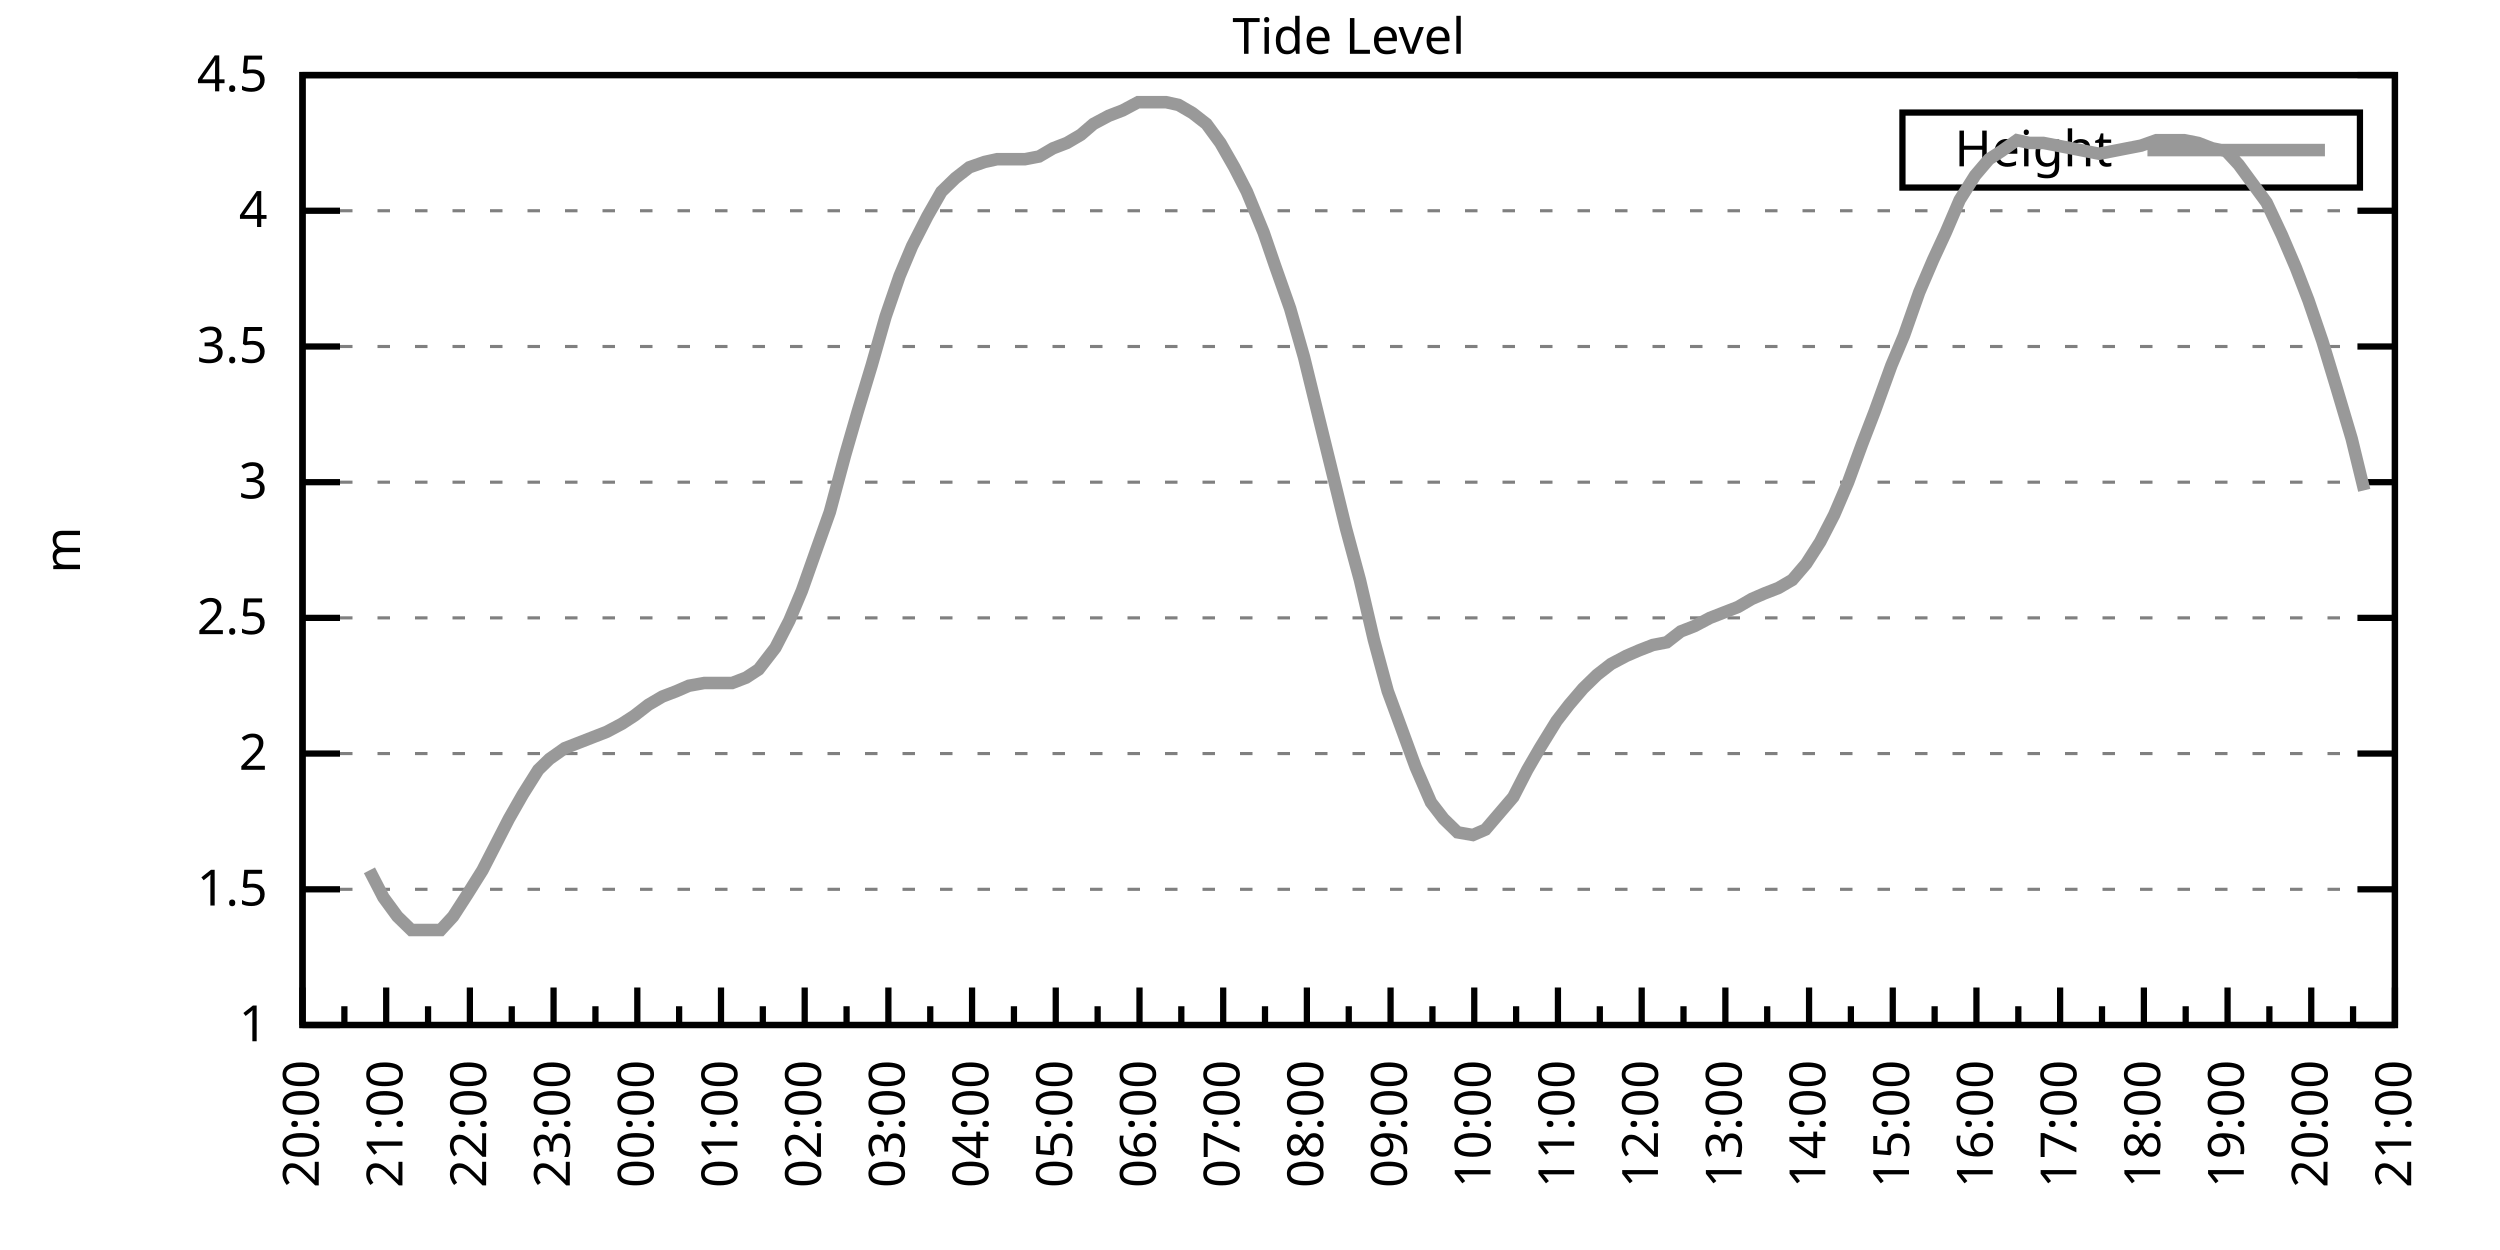
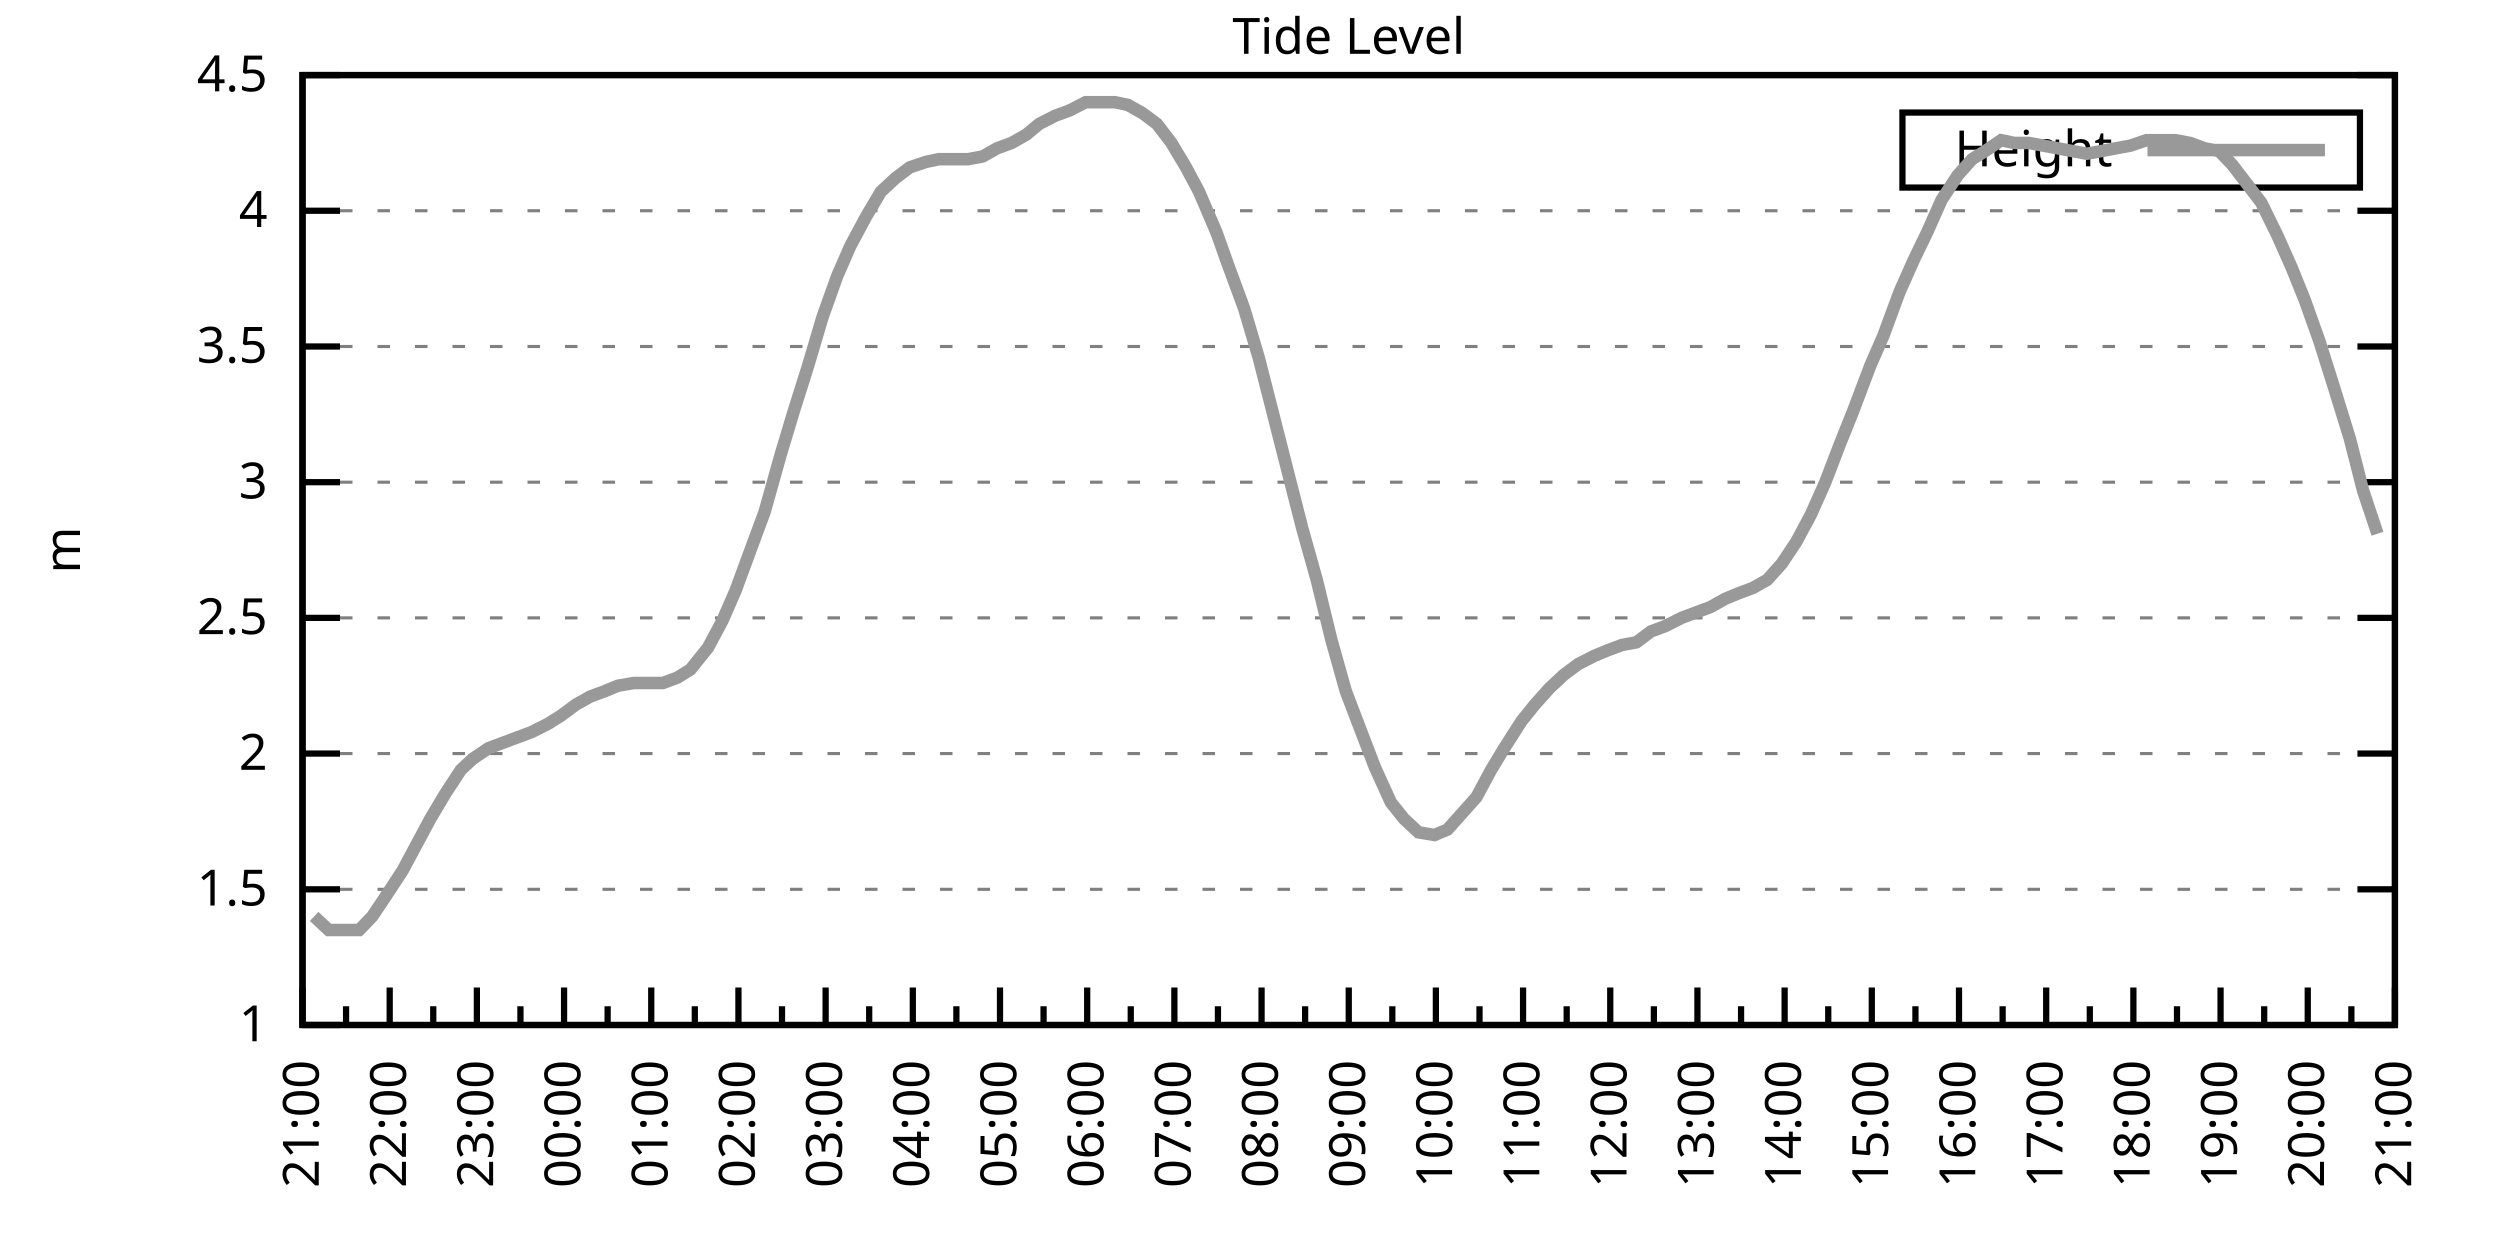
<svg xmlns="http://www.w3.org/2000/svg" xmlns:xlink="http://www.w3.org/1999/xlink" width="400" height="200" viewBox="0 0 400 200">
  <g id="gnuplot_canvas">
    <rect x="0" y="0" width="400" height="200" fill="none" />
    <defs>
      <circle id="gpDot" r="0.5" stroke-width="0.5" stroke="currentColor" />
      <path id="gpPt0" stroke-width="0.333" stroke="currentColor" d="M-1,0 h2 M0,-1 v2" />
      <path id="gpPt1" stroke-width="0.333" stroke="currentColor" d="M-1,-1 L1,1 M1,-1 L-1,1" />
      <path id="gpPt2" stroke-width="0.333" stroke="currentColor" d="M-1,0 L1,0 M0,-1 L0,1 M-1,-1 L1,1 M-1,1 L1,-1" />
      <rect id="gpPt3" stroke-width="0.333" stroke="currentColor" x="-1" y="-1" width="2" height="2" />
      <rect id="gpPt4" stroke-width="0.333" stroke="currentColor" fill="currentColor" x="-1" y="-1" width="2" height="2" />
      <circle id="gpPt5" stroke-width="0.333" stroke="currentColor" cx="0" cy="0" r="1" />
      <use xlink:href="#gpPt5" id="gpPt6" fill="currentColor" stroke="none" />
      <path id="gpPt7" stroke-width="0.333" stroke="currentColor" d="M0,-1.33 L-1.33,0.67 L1.33,0.67 z" />
      <use xlink:href="#gpPt7" id="gpPt8" fill="currentColor" stroke="none" />
      <use xlink:href="#gpPt7" id="gpPt9" stroke="currentColor" transform="rotate(180)" />
      <use xlink:href="#gpPt9" id="gpPt10" fill="currentColor" stroke="none" />
      <use xlink:href="#gpPt3" id="gpPt11" stroke="currentColor" transform="rotate(45)" />
      <use xlink:href="#gpPt11" id="gpPt12" fill="currentColor" stroke="none" />
      <path id="gpPt13" stroke-width="0.333" stroke="currentColor" d="M0,1.330 L1.265,0.411 L0.782,-1.067 L-0.782,-1.076 L-1.265,0.411 z" />
      <use xlink:href="#gpPt13" id="gpPt14" fill="currentColor" stroke="none" />
      <filter id="textbox" filterUnits="objectBoundingBox" x="0" y="0" height="1" width="1">
        <feFlood flood-color="white" flood-opacity="1" result="bgnd" />
        <feComposite in="SourceGraphic" in2="bgnd" operator="atop" />
      </filter>
      <filter id="greybox" filterUnits="objectBoundingBox" x="0" y="0" height="1" width="1">
        <feFlood flood-color="lightgrey" flood-opacity="1" result="grey" />
        <feComposite in="SourceGraphic" in2="grey" operator="atop" />
      </filter>
    </defs>
    <g fill="none" color="white" stroke="currentColor" stroke-width="1.00" stroke-linecap="butt" stroke-linejoin="miter">
</g>
    <g fill="none" color="black" stroke="currentColor" stroke-width="1.00" stroke-linecap="butt" stroke-linejoin="miter">
      <g stroke="none" shape-rendering="crispEdges">
        <polygon fill="rgb(255, 255, 255)" points="48.40,164.00 383.18,164.00 383.18,12.02 48.40,12.02 " />
      </g>
    </g>
    <g fill="none" color="black" stroke="currentColor" stroke-width="1.00" stroke-linecap="butt" stroke-linejoin="miter">
</g>
    <g fill="none" color="black" stroke="black" stroke-width="0.50" stroke-linecap="butt" stroke-linejoin="miter">
</g>
    <g fill="none" color="gray" stroke="currentColor" stroke-width="0.50" stroke-linecap="butt" stroke-linejoin="miter">
      <path stroke="gray" stroke-dasharray="2,4" class="gridline" d="M48.40,164.00 L383.19,164.00  " />
    </g>
    <g fill="none" color="gray" stroke="gray" stroke-width="1.00" stroke-linecap="butt" stroke-linejoin="miter">
</g>
    <g fill="none" color="black" stroke="currentColor" stroke-width="1.00" stroke-linecap="butt" stroke-linejoin="miter">
      <path stroke="black" d="M48.40,164.00 L54.40,164.00 M383.19,164.00 L377.19,164.00  " />
      <g transform="translate(42.80,166.60)" stroke="none" fill="black" font-family="Sans" font-size="8.00" text-anchor="end">
        <text>
          <tspan font-family="Sans"> 1</tspan>
        </text>
      </g>
    </g>
    <g fill="none" color="black" stroke="currentColor" stroke-width="1.00" stroke-linecap="butt" stroke-linejoin="miter">
</g>
    <g fill="none" color="black" stroke="black" stroke-width="0.50" stroke-linecap="butt" stroke-linejoin="miter">
</g>
    <g fill="none" color="gray" stroke="currentColor" stroke-width="0.50" stroke-linecap="butt" stroke-linejoin="miter">
      <path stroke="gray" stroke-dasharray="2,4" class="gridline" d="M48.40,142.29 L383.19,142.29  " />
    </g>
    <g fill="none" color="gray" stroke="gray" stroke-width="1.00" stroke-linecap="butt" stroke-linejoin="miter">
</g>
    <g fill="none" color="black" stroke="currentColor" stroke-width="1.00" stroke-linecap="butt" stroke-linejoin="miter">
      <path stroke="black" d="M48.40,142.29 L54.40,142.29 M383.19,142.29 L377.19,142.29  " />
      <g transform="translate(42.80,144.89)" stroke="none" fill="black" font-family="Sans" font-size="8.00" text-anchor="end">
        <text>
          <tspan font-family="Sans"> 1.5</tspan>
        </text>
      </g>
    </g>
    <g fill="none" color="black" stroke="currentColor" stroke-width="1.00" stroke-linecap="butt" stroke-linejoin="miter">
</g>
    <g fill="none" color="black" stroke="black" stroke-width="0.50" stroke-linecap="butt" stroke-linejoin="miter">
</g>
    <g fill="none" color="gray" stroke="currentColor" stroke-width="0.50" stroke-linecap="butt" stroke-linejoin="miter">
      <path stroke="gray" stroke-dasharray="2,4" class="gridline" d="M48.40,120.57 L383.19,120.57  " />
    </g>
    <g fill="none" color="gray" stroke="gray" stroke-width="1.00" stroke-linecap="butt" stroke-linejoin="miter">
</g>
    <g fill="none" color="black" stroke="currentColor" stroke-width="1.00" stroke-linecap="butt" stroke-linejoin="miter">
      <path stroke="black" d="M48.40,120.57 L54.40,120.57 M383.19,120.57 L377.19,120.57  " />
      <g transform="translate(42.80,123.17)" stroke="none" fill="black" font-family="Sans" font-size="8.00" text-anchor="end">
        <text>
          <tspan font-family="Sans"> 2</tspan>
        </text>
      </g>
    </g>
    <g fill="none" color="black" stroke="currentColor" stroke-width="1.00" stroke-linecap="butt" stroke-linejoin="miter">
</g>
    <g fill="none" color="black" stroke="black" stroke-width="0.50" stroke-linecap="butt" stroke-linejoin="miter">
</g>
    <g fill="none" color="gray" stroke="currentColor" stroke-width="0.50" stroke-linecap="butt" stroke-linejoin="miter">
      <path stroke="gray" stroke-dasharray="2,4" class="gridline" d="M48.40,98.86 L383.19,98.86  " />
    </g>
    <g fill="none" color="gray" stroke="gray" stroke-width="1.00" stroke-linecap="butt" stroke-linejoin="miter">
</g>
    <g fill="none" color="black" stroke="currentColor" stroke-width="1.00" stroke-linecap="butt" stroke-linejoin="miter">
      <path stroke="black" d="M48.40,98.86 L54.40,98.86 M383.19,98.86 L377.19,98.86  " />
      <g transform="translate(42.80,101.46)" stroke="none" fill="black" font-family="Sans" font-size="8.00" text-anchor="end">
        <text>
          <tspan font-family="Sans"> 2.5</tspan>
        </text>
      </g>
    </g>
    <g fill="none" color="black" stroke="currentColor" stroke-width="1.00" stroke-linecap="butt" stroke-linejoin="miter">
</g>
    <g fill="none" color="black" stroke="black" stroke-width="0.50" stroke-linecap="butt" stroke-linejoin="miter">
</g>
    <g fill="none" color="gray" stroke="currentColor" stroke-width="0.50" stroke-linecap="butt" stroke-linejoin="miter">
      <path stroke="gray" stroke-dasharray="2,4" class="gridline" d="M48.40,77.15 L383.19,77.15  " />
    </g>
    <g fill="none" color="gray" stroke="gray" stroke-width="1.00" stroke-linecap="butt" stroke-linejoin="miter">
</g>
    <g fill="none" color="black" stroke="currentColor" stroke-width="1.00" stroke-linecap="butt" stroke-linejoin="miter">
      <path stroke="black" d="M48.40,77.15 L54.40,77.15 M383.19,77.15 L377.19,77.15  " />
      <g transform="translate(42.80,79.75)" stroke="none" fill="black" font-family="Sans" font-size="8.00" text-anchor="end">
        <text>
          <tspan font-family="Sans"> 3</tspan>
        </text>
      </g>
    </g>
    <g fill="none" color="black" stroke="currentColor" stroke-width="1.00" stroke-linecap="butt" stroke-linejoin="miter">
</g>
    <g fill="none" color="black" stroke="black" stroke-width="0.50" stroke-linecap="butt" stroke-linejoin="miter">
</g>
    <g fill="none" color="gray" stroke="currentColor" stroke-width="0.50" stroke-linecap="butt" stroke-linejoin="miter">
      <path stroke="gray" stroke-dasharray="2,4" class="gridline" d="M48.40,55.44 L383.19,55.44  " />
    </g>
    <g fill="none" color="gray" stroke="gray" stroke-width="1.00" stroke-linecap="butt" stroke-linejoin="miter">
</g>
    <g fill="none" color="black" stroke="currentColor" stroke-width="1.00" stroke-linecap="butt" stroke-linejoin="miter">
      <path stroke="black" d="M48.40,55.44 L54.40,55.44 M383.19,55.44 L377.19,55.44  " />
      <g transform="translate(42.80,58.04)" stroke="none" fill="black" font-family="Sans" font-size="8.00" text-anchor="end">
        <text>
          <tspan font-family="Sans"> 3.5</tspan>
        </text>
      </g>
    </g>
    <g fill="none" color="black" stroke="currentColor" stroke-width="1.00" stroke-linecap="butt" stroke-linejoin="miter">
</g>
    <g fill="none" color="black" stroke="black" stroke-width="0.50" stroke-linecap="butt" stroke-linejoin="miter">
</g>
    <g fill="none" color="gray" stroke="currentColor" stroke-width="0.50" stroke-linecap="butt" stroke-linejoin="miter">
      <path stroke="gray" stroke-dasharray="2,4" class="gridline" d="M48.40,33.72 L383.19,33.72  " />
    </g>
    <g fill="none" color="gray" stroke="gray" stroke-width="1.00" stroke-linecap="butt" stroke-linejoin="miter">
</g>
    <g fill="none" color="black" stroke="currentColor" stroke-width="1.00" stroke-linecap="butt" stroke-linejoin="miter">
      <path stroke="black" d="M48.40,33.72 L54.40,33.72 M383.19,33.72 L377.19,33.72  " />
      <g transform="translate(42.80,36.32)" stroke="none" fill="black" font-family="Sans" font-size="8.00" text-anchor="end">
        <text>
          <tspan font-family="Sans"> 4</tspan>
        </text>
      </g>
    </g>
    <g fill="none" color="black" stroke="currentColor" stroke-width="1.00" stroke-linecap="butt" stroke-linejoin="miter">
</g>
    <g fill="none" color="black" stroke="black" stroke-width="0.50" stroke-linecap="butt" stroke-linejoin="miter">
</g>
    <g fill="none" color="gray" stroke="currentColor" stroke-width="0.50" stroke-linecap="butt" stroke-linejoin="miter">
      <path stroke="gray" stroke-dasharray="2,4" class="gridline" d="M48.40,12.01 L383.19,12.01  " />
    </g>
    <g fill="none" color="gray" stroke="gray" stroke-width="1.00" stroke-linecap="butt" stroke-linejoin="miter">
</g>
    <g fill="none" color="black" stroke="currentColor" stroke-width="1.00" stroke-linecap="butt" stroke-linejoin="miter">
      <path stroke="black" d="M48.40,12.01 L54.40,12.01 M383.19,12.01 L377.19,12.01  " />
      <g transform="translate(42.80,14.61)" stroke="none" fill="black" font-family="Sans" font-size="8.00" text-anchor="end">
        <text>
          <tspan font-family="Sans"> 4.5</tspan>
        </text>
      </g>
    </g>
    <g fill="none" color="black" stroke="currentColor" stroke-width="1.00" stroke-linecap="butt" stroke-linejoin="miter">
      <path stroke="black" d="M48.40,164.00 L48.40,158.00  " />
      <g transform="translate(51.00,169.60) rotate(270)" stroke="none" fill="black" font-family="Sans" font-size="8.00" text-anchor="end">
        <text>
+           <tspan font-family="Sans">21:00</tspan>
+         </text>
+       </g>
+     </g>
+     <g fill="none" color="black" stroke="currentColor" stroke-width="1.00" stroke-linecap="butt" stroke-linejoin="miter">
+       <path stroke="black" d="M55.37,164.00 L55.37,161.00 M62.35,164.00 L62.35,158.00  " />
+       <g transform="translate(64.95,169.60) rotate(270)" stroke="none" fill="black" font-family="Sans" font-size="8.00" text-anchor="end">
+         <text>
+           <tspan font-family="Sans">22:00</tspan>
+         </text>
+       </g>
+     </g>
+     <g fill="none" color="black" stroke="currentColor" stroke-width="1.00" stroke-linecap="butt" stroke-linejoin="miter">
+       <path stroke="black" d="M69.32,164.00 L69.32,161.00 M76.30,164.00 L76.30,158.00  " />
+       <g transform="translate(78.90,169.60) rotate(270)" stroke="none" fill="black" font-family="Sans" font-size="8.00" text-anchor="end">
+         <text>
+           <tspan font-family="Sans">23:00</tspan>
+         </text>
+       </g>
+     </g>
+     <g fill="none" color="black" stroke="currentColor" stroke-width="1.00" stroke-linecap="butt" stroke-linejoin="miter">
+       <path stroke="black" d="M83.27,164.00 L83.27,161.00 M90.25,164.00 L90.25,158.00  " />
+       <g transform="translate(92.85,169.60) rotate(270)" stroke="none" fill="black" font-family="Sans" font-size="8.00" text-anchor="end">
+         <text>
+           <tspan font-family="Sans">00:00</tspan>
+         </text>
+       </g>
+     </g>
+     <g fill="none" color="black" stroke="currentColor" stroke-width="1.00" stroke-linecap="butt" stroke-linejoin="miter">
+       <path stroke="black" d="M97.22,164.00 L97.22,161.00 M104.20,164.00 L104.20,158.00  " />
+       <g transform="translate(106.80,169.60) rotate(270)" stroke="none" fill="black" font-family="Sans" font-size="8.00" text-anchor="end">
+         <text>
+           <tspan font-family="Sans">01:00</tspan>
+         </text>
+       </g>
+     </g>
+     <g fill="none" color="black" stroke="currentColor" stroke-width="1.00" stroke-linecap="butt" stroke-linejoin="miter">
+       <path stroke="black" d="M111.17,164.00 L111.17,161.00 M118.15,164.00 L118.15,158.00  " />
+       <g transform="translate(120.75,169.60) rotate(270)" stroke="none" fill="black" font-family="Sans" font-size="8.00" text-anchor="end">
+         <text>
+           <tspan font-family="Sans">02:00</tspan>
+         </text>
+       </g>
+     </g>
+     <g fill="none" color="black" stroke="currentColor" stroke-width="1.00" stroke-linecap="butt" stroke-linejoin="miter">
+       <path stroke="black" d="M125.12,164.00 L125.12,161.00 M132.10,164.00 L132.10,158.00  " />
+       <g transform="translate(134.70,169.60) rotate(270)" stroke="none" fill="black" font-family="Sans" font-size="8.00" text-anchor="end">
+         <text>
+           <tspan font-family="Sans">03:00</tspan>
+         </text>
+       </g>
+     </g>
+     <g fill="none" color="black" stroke="currentColor" stroke-width="1.00" stroke-linecap="butt" stroke-linejoin="miter">
+       <path stroke="black" d="M139.07,164.00 L139.07,161.00 M146.05,164.00 L146.05,158.00  " />
+       <g transform="translate(148.65,169.60) rotate(270)" stroke="none" fill="black" font-family="Sans" font-size="8.00" text-anchor="end">
+         <text>
+           <tspan font-family="Sans">04:00</tspan>
+         </text>
+       </g>
+     </g>
+     <g fill="none" color="black" stroke="currentColor" stroke-width="1.00" stroke-linecap="butt" stroke-linejoin="miter">
+       <path stroke="black" d="M153.02,164.00 L153.02,161.00 M160.00,164.00 L160.00,158.00  " />
+       <g transform="translate(162.60,169.60) rotate(270)" stroke="none" fill="black" font-family="Sans" font-size="8.00" text-anchor="end">
+         <text>
+           <tspan font-family="Sans">05:00</tspan>
+         </text>
+       </g>
+     </g>
+     <g fill="none" color="black" stroke="currentColor" stroke-width="1.00" stroke-linecap="butt" stroke-linejoin="miter">
+       <path stroke="black" d="M166.97,164.00 L166.97,161.00 M173.95,164.00 L173.95,158.00  " />
+       <g transform="translate(176.55,169.60) rotate(270)" stroke="none" fill="black" font-family="Sans" font-size="8.00" text-anchor="end">
+         <text>
+           <tspan font-family="Sans">06:00</tspan>
+         </text>
+       </g>
+     </g>
+     <g fill="none" color="black" stroke="currentColor" stroke-width="1.00" stroke-linecap="butt" stroke-linejoin="miter">
+       <path stroke="black" d="M180.92,164.00 L180.92,161.00 M187.90,164.00 L187.90,158.00  " />
+       <g transform="translate(190.50,169.60) rotate(270)" stroke="none" fill="black" font-family="Sans" font-size="8.00" text-anchor="end">
+         <text>
+           <tspan font-family="Sans">07:00</tspan>
+         </text>
+       </g>
+     </g>
+     <g fill="none" color="black" stroke="currentColor" stroke-width="1.00" stroke-linecap="butt" stroke-linejoin="miter">
+       <path stroke="black" d="M194.87,164.00 L194.87,161.00 M201.85,164.00 L201.85,158.00  " />
+       <g transform="translate(204.45,169.60) rotate(270)" stroke="none" fill="black" font-family="Sans" font-size="8.00" text-anchor="end">
+         <text>
+           <tspan font-family="Sans">08:00</tspan>
+         </text>
+       </g>
+     </g>
+     <g fill="none" color="black" stroke="currentColor" stroke-width="1.00" stroke-linecap="butt" stroke-linejoin="miter">
+       <path stroke="black" d="M208.82,164.00 L208.82,161.00 M215.80,164.00 L215.80,158.00  " />
+       <g transform="translate(218.40,169.60) rotate(270)" stroke="none" fill="black" font-family="Sans" font-size="8.00" text-anchor="end">
+         <text>
+           <tspan font-family="Sans">09:00</tspan>
+         </text>
+       </g>
+     </g>
+     <g fill="none" color="black" stroke="currentColor" stroke-width="1.00" stroke-linecap="butt" stroke-linejoin="miter">
+       <path stroke="black" d="M222.77,164.00 L222.77,161.00 M229.74,164.00 L229.74,158.00  " />
+       <g transform="translate(232.34,169.60) rotate(270)" stroke="none" fill="black" font-family="Sans" font-size="8.00" text-anchor="end">
+         <text>
+           <tspan font-family="Sans">10:00</tspan>
+         </text>
+       </g>
+     </g>
+     <g fill="none" color="black" stroke="currentColor" stroke-width="1.00" stroke-linecap="butt" stroke-linejoin="miter">
+       <path stroke="black" d="M236.72,164.00 L236.72,161.00 M243.69,164.00 L243.69,158.00  " />
+       <g transform="translate(246.29,169.60) rotate(270)" stroke="none" fill="black" font-family="Sans" font-size="8.00" text-anchor="end">
+         <text>
+           <tspan font-family="Sans">11:00</tspan>
+         </text>
+       </g>
+     </g>
+     <g fill="none" color="black" stroke="currentColor" stroke-width="1.00" stroke-linecap="butt" stroke-linejoin="miter">
+       <path stroke="black" d="M250.67,164.00 L250.67,161.00 M257.64,164.00 L257.64,158.00  " />
+       <g transform="translate(260.24,169.60) rotate(270)" stroke="none" fill="black" font-family="Sans" font-size="8.00" text-anchor="end">
+         <text>
+           <tspan font-family="Sans">12:00</tspan>
+         </text>
+       </g>
+     </g>
+     <g fill="none" color="black" stroke="currentColor" stroke-width="1.00" stroke-linecap="butt" stroke-linejoin="miter">
+       <path stroke="black" d="M264.62,164.00 L264.62,161.00 M271.59,164.00 L271.59,158.00  " />
+       <g transform="translate(274.19,169.60) rotate(270)" stroke="none" fill="black" font-family="Sans" font-size="8.00" text-anchor="end">
+         <text>
+           <tspan font-family="Sans">13:00</tspan>
+         </text>
+       </g>
+     </g>
+     <g fill="none" color="black" stroke="currentColor" stroke-width="1.00" stroke-linecap="butt" stroke-linejoin="miter">
+       <path stroke="black" d="M278.57,164.00 L278.57,161.00 M285.54,164.00 L285.54,158.00  " />
+       <g transform="translate(288.14,169.60) rotate(270)" stroke="none" fill="black" font-family="Sans" font-size="8.00" text-anchor="end">
+         <text>
+           <tspan font-family="Sans">14:00</tspan>
+         </text>
+       </g>
+     </g>
+     <g fill="none" color="black" stroke="currentColor" stroke-width="1.00" stroke-linecap="butt" stroke-linejoin="miter">
+       <path stroke="black" d="M292.52,164.00 L292.52,161.00 M299.49,164.00 L299.49,158.00  " />
+       <g transform="translate(302.09,169.60) rotate(270)" stroke="none" fill="black" font-family="Sans" font-size="8.00" text-anchor="end">
+         <text>
+           <tspan font-family="Sans">15:00</tspan>
+         </text>
+       </g>
+     </g>
+     <g fill="none" color="black" stroke="currentColor" stroke-width="1.00" stroke-linecap="butt" stroke-linejoin="miter">
+       <path stroke="black" d="M306.47,164.00 L306.47,161.00 M313.44,164.00 L313.44,158.00  " />
+       <g transform="translate(316.04,169.60) rotate(270)" stroke="none" fill="black" font-family="Sans" font-size="8.00" text-anchor="end">
+         <text>
+           <tspan font-family="Sans">16:00</tspan>
+         </text>
+       </g>
+     </g>
+     <g fill="none" color="black" stroke="currentColor" stroke-width="1.00" stroke-linecap="butt" stroke-linejoin="miter">
+       <path stroke="black" d="M320.42,164.00 L320.42,161.00 M327.39,164.00 L327.39,158.00  " />
+       <g transform="translate(329.99,169.60) rotate(270)" stroke="none" fill="black" font-family="Sans" font-size="8.00" text-anchor="end">
+         <text>
+           <tspan font-family="Sans">17:00</tspan>
+         </text>
+       </g>
+     </g>
+     <g fill="none" color="black" stroke="currentColor" stroke-width="1.00" stroke-linecap="butt" stroke-linejoin="miter">
+       <path stroke="black" d="M334.37,164.00 L334.37,161.00 M341.34,164.00 L341.34,158.00  " />
+       <g transform="translate(343.94,169.60) rotate(270)" stroke="none" fill="black" font-family="Sans" font-size="8.00" text-anchor="end">
+         <text>
+           <tspan font-family="Sans">18:00</tspan>
+         </text>
+       </g>
+     </g>
+     <g fill="none" color="black" stroke="currentColor" stroke-width="1.00" stroke-linecap="butt" stroke-linejoin="miter">
+       <path stroke="black" d="M348.32,164.00 L348.32,161.00 M355.29,164.00 L355.29,158.00  " />
+       <g transform="translate(357.89,169.60) rotate(270)" stroke="none" fill="black" font-family="Sans" font-size="8.00" text-anchor="end">
+         <text>
+           <tspan font-family="Sans">19:00</tspan>
+         </text>
+       </g>
+     </g>
+     <g fill="none" color="black" stroke="currentColor" stroke-width="1.00" stroke-linecap="butt" stroke-linejoin="miter">
+       <path stroke="black" d="M362.27,164.00 L362.27,161.00 M369.24,164.00 L369.24,158.00  " />
+       <g transform="translate(371.84,169.60) rotate(270)" stroke="none" fill="black" font-family="Sans" font-size="8.00" text-anchor="end">
+         <text>
          <tspan font-family="Sans">20:00</tspan>
        </text>
      </g>
    </g>
    <g fill="none" color="black" stroke="currentColor" stroke-width="1.00" stroke-linecap="butt" stroke-linejoin="miter">
-       <path stroke="black" d="M55.10,164.00 L55.10,161.00 M61.79,164.00 L61.79,158.00  " />
-       <g transform="translate(64.39,169.60) rotate(270)" stroke="none" fill="black" font-family="Sans" font-size="8.00" text-anchor="end">
-         <text>
-           <tspan font-family="Sans">21:00</tspan>
-         </text>
-       </g>
-     </g>
-     <g fill="none" color="black" stroke="currentColor" stroke-width="1.00" stroke-linecap="butt" stroke-linejoin="miter">
-       <path stroke="black" d="M68.49,164.00 L68.49,161.00 M75.18,164.00 L75.18,158.00  " />
-       <g transform="translate(77.78,169.60) rotate(270)" stroke="none" fill="black" font-family="Sans" font-size="8.00" text-anchor="end">
-         <text>
-           <tspan font-family="Sans">22:00</tspan>
-         </text>
-       </g>
-     </g>
-     <g fill="none" color="black" stroke="currentColor" stroke-width="1.00" stroke-linecap="butt" stroke-linejoin="miter">
-       <path stroke="black" d="M81.88,164.00 L81.88,161.00 M88.57,164.00 L88.57,158.00  " />
-       <g transform="translate(91.17,169.60) rotate(270)" stroke="none" fill="black" font-family="Sans" font-size="8.00" text-anchor="end">
-         <text>
-           <tspan font-family="Sans">23:00</tspan>
-         </text>
-       </g>
-     </g>
-     <g fill="none" color="black" stroke="currentColor" stroke-width="1.00" stroke-linecap="butt" stroke-linejoin="miter">
-       <path stroke="black" d="M95.27,164.00 L95.27,161.00 M101.97,164.00 L101.97,158.00  " />
-       <g transform="translate(104.57,169.60) rotate(270)" stroke="none" fill="black" font-family="Sans" font-size="8.00" text-anchor="end">
-         <text>
-           <tspan font-family="Sans">00:00</tspan>
-         </text>
-       </g>
-     </g>
-     <g fill="none" color="black" stroke="currentColor" stroke-width="1.00" stroke-linecap="butt" stroke-linejoin="miter">
-       <path stroke="black" d="M108.66,164.00 L108.66,161.00 M115.36,164.00 L115.36,158.00  " />
-       <g transform="translate(117.96,169.60) rotate(270)" stroke="none" fill="black" font-family="Sans" font-size="8.00" text-anchor="end">
-         <text>
-           <tspan font-family="Sans">01:00</tspan>
-         </text>
-       </g>
-     </g>
-     <g fill="none" color="black" stroke="currentColor" stroke-width="1.00" stroke-linecap="butt" stroke-linejoin="miter">
-       <path stroke="black" d="M122.05,164.00 L122.05,161.00 M128.75,164.00 L128.75,158.00  " />
-       <g transform="translate(131.35,169.60) rotate(270)" stroke="none" fill="black" font-family="Sans" font-size="8.00" text-anchor="end">
-         <text>
-           <tspan font-family="Sans">02:00</tspan>
-         </text>
-       </g>
-     </g>
-     <g fill="none" color="black" stroke="currentColor" stroke-width="1.00" stroke-linecap="butt" stroke-linejoin="miter">
-       <path stroke="black" d="M135.45,164.00 L135.45,161.00 M142.14,164.00 L142.14,158.00  " />
-       <g transform="translate(144.74,169.60) rotate(270)" stroke="none" fill="black" font-family="Sans" font-size="8.00" text-anchor="end">
-         <text>
-           <tspan font-family="Sans">03:00</tspan>
-         </text>
-       </g>
-     </g>
-     <g fill="none" color="black" stroke="currentColor" stroke-width="1.00" stroke-linecap="butt" stroke-linejoin="miter">
-       <path stroke="black" d="M148.84,164.00 L148.84,161.00 M155.53,164.00 L155.53,158.00  " />
-       <g transform="translate(158.13,169.60) rotate(270)" stroke="none" fill="black" font-family="Sans" font-size="8.00" text-anchor="end">
-         <text>
-           <tspan font-family="Sans">04:00</tspan>
-         </text>
-       </g>
-     </g>
-     <g fill="none" color="black" stroke="currentColor" stroke-width="1.00" stroke-linecap="butt" stroke-linejoin="miter">
-       <path stroke="black" d="M162.23,164.00 L162.23,161.00 M168.92,164.00 L168.92,158.00  " />
-       <g transform="translate(171.52,169.60) rotate(270)" stroke="none" fill="black" font-family="Sans" font-size="8.00" text-anchor="end">
-         <text>
-           <tspan font-family="Sans">05:00</tspan>
-         </text>
-       </g>
-     </g>
-     <g fill="none" color="black" stroke="currentColor" stroke-width="1.00" stroke-linecap="butt" stroke-linejoin="miter">
-       <path stroke="black" d="M175.62,164.00 L175.62,161.00 M182.32,164.00 L182.32,158.00  " />
-       <g transform="translate(184.92,169.60) rotate(270)" stroke="none" fill="black" font-family="Sans" font-size="8.00" text-anchor="end">
-         <text>
-           <tspan font-family="Sans">06:00</tspan>
-         </text>
-       </g>
-     </g>
-     <g fill="none" color="black" stroke="currentColor" stroke-width="1.00" stroke-linecap="butt" stroke-linejoin="miter">
-       <path stroke="black" d="M189.01,164.00 L189.01,161.00 M195.71,164.00 L195.71,158.00  " />
-       <g transform="translate(198.31,169.60) rotate(270)" stroke="none" fill="black" font-family="Sans" font-size="8.00" text-anchor="end">
-         <text>
-           <tspan font-family="Sans">07:00</tspan>
-         </text>
-       </g>
-     </g>
-     <g fill="none" color="black" stroke="currentColor" stroke-width="1.00" stroke-linecap="butt" stroke-linejoin="miter">
-       <path stroke="black" d="M202.40,164.00 L202.40,161.00 M209.10,164.00 L209.10,158.00  " />
-       <g transform="translate(211.70,169.60) rotate(270)" stroke="none" fill="black" font-family="Sans" font-size="8.00" text-anchor="end">
-         <text>
-           <tspan font-family="Sans">08:00</tspan>
-         </text>
-       </g>
-     </g>
-     <g fill="none" color="black" stroke="currentColor" stroke-width="1.00" stroke-linecap="butt" stroke-linejoin="miter">
-       <path stroke="black" d="M215.80,164.00 L215.80,161.00 M222.49,164.00 L222.49,158.00  " />
-       <g transform="translate(225.09,169.60) rotate(270)" stroke="none" fill="black" font-family="Sans" font-size="8.00" text-anchor="end">
-         <text>
-           <tspan font-family="Sans">09:00</tspan>
-         </text>
-       </g>
-     </g>
-     <g fill="none" color="black" stroke="currentColor" stroke-width="1.00" stroke-linecap="butt" stroke-linejoin="miter">
-       <path stroke="black" d="M229.19,164.00 L229.19,161.00 M235.88,164.00 L235.88,158.00  " />
-       <g transform="translate(238.48,169.60) rotate(270)" stroke="none" fill="black" font-family="Sans" font-size="8.00" text-anchor="end">
-         <text>
-           <tspan font-family="Sans">10:00</tspan>
-         </text>
-       </g>
-     </g>
-     <g fill="none" color="black" stroke="currentColor" stroke-width="1.00" stroke-linecap="butt" stroke-linejoin="miter">
-       <path stroke="black" d="M242.58,164.00 L242.58,161.00 M249.27,164.00 L249.27,158.00  " />
-       <g transform="translate(251.87,169.60) rotate(270)" stroke="none" fill="black" font-family="Sans" font-size="8.00" text-anchor="end">
-         <text>
-           <tspan font-family="Sans">11:00</tspan>
-         </text>
-       </g>
-     </g>
-     <g fill="none" color="black" stroke="currentColor" stroke-width="1.00" stroke-linecap="butt" stroke-linejoin="miter">
-       <path stroke="black" d="M255.97,164.00 L255.97,161.00 M262.67,164.00 L262.67,158.00  " />
-       <g transform="translate(265.27,169.60) rotate(270)" stroke="none" fill="black" font-family="Sans" font-size="8.00" text-anchor="end">
-         <text>
-           <tspan font-family="Sans">12:00</tspan>
-         </text>
-       </g>
-     </g>
-     <g fill="none" color="black" stroke="currentColor" stroke-width="1.00" stroke-linecap="butt" stroke-linejoin="miter">
-       <path stroke="black" d="M269.36,164.00 L269.36,161.00 M276.06,164.00 L276.06,158.00  " />
-       <g transform="translate(278.66,169.60) rotate(270)" stroke="none" fill="black" font-family="Sans" font-size="8.00" text-anchor="end">
-         <text>
-           <tspan font-family="Sans">13:00</tspan>
-         </text>
-       </g>
-     </g>
-     <g fill="none" color="black" stroke="currentColor" stroke-width="1.00" stroke-linecap="butt" stroke-linejoin="miter">
-       <path stroke="black" d="M282.75,164.00 L282.75,161.00 M289.45,164.00 L289.45,158.00  " />
-       <g transform="translate(292.05,169.60) rotate(270)" stroke="none" fill="black" font-family="Sans" font-size="8.00" text-anchor="end">
-         <text>
-           <tspan font-family="Sans">14:00</tspan>
-         </text>
-       </g>
-     </g>
-     <g fill="none" color="black" stroke="currentColor" stroke-width="1.00" stroke-linecap="butt" stroke-linejoin="miter">
-       <path stroke="black" d="M296.14,164.00 L296.14,161.00 M302.84,164.00 L302.84,158.00  " />
-       <g transform="translate(305.44,169.60) rotate(270)" stroke="none" fill="black" font-family="Sans" font-size="8.00" text-anchor="end">
-         <text>
-           <tspan font-family="Sans">15:00</tspan>
-         </text>
-       </g>
-     </g>
-     <g fill="none" color="black" stroke="currentColor" stroke-width="1.00" stroke-linecap="butt" stroke-linejoin="miter">
-       <path stroke="black" d="M309.54,164.00 L309.54,161.00 M316.23,164.00 L316.23,158.00  " />
-       <g transform="translate(318.83,169.60) rotate(270)" stroke="none" fill="black" font-family="Sans" font-size="8.00" text-anchor="end">
-         <text>
-           <tspan font-family="Sans">16:00</tspan>
-         </text>
-       </g>
-     </g>
-     <g fill="none" color="black" stroke="currentColor" stroke-width="1.00" stroke-linecap="butt" stroke-linejoin="miter">
-       <path stroke="black" d="M322.93,164.00 L322.93,161.00 M329.62,164.00 L329.62,158.00  " />
-       <g transform="translate(332.22,169.60) rotate(270)" stroke="none" fill="black" font-family="Sans" font-size="8.00" text-anchor="end">
-         <text>
-           <tspan font-family="Sans">17:00</tspan>
-         </text>
-       </g>
-     </g>
-     <g fill="none" color="black" stroke="currentColor" stroke-width="1.00" stroke-linecap="butt" stroke-linejoin="miter">
-       <path stroke="black" d="M336.32,164.00 L336.32,161.00 M343.02,164.00 L343.02,158.00  " />
-       <g transform="translate(345.62,169.60) rotate(270)" stroke="none" fill="black" font-family="Sans" font-size="8.00" text-anchor="end">
-         <text>
-           <tspan font-family="Sans">18:00</tspan>
-         </text>
-       </g>
-     </g>
-     <g fill="none" color="black" stroke="currentColor" stroke-width="1.00" stroke-linecap="butt" stroke-linejoin="miter">
-       <path stroke="black" d="M349.71,164.00 L349.71,161.00 M356.41,164.00 L356.41,158.00  " />
-       <g transform="translate(359.01,169.60) rotate(270)" stroke="none" fill="black" font-family="Sans" font-size="8.00" text-anchor="end">
-         <text>
-           <tspan font-family="Sans">19:00</tspan>
-         </text>
-       </g>
-     </g>
-     <g fill="none" color="black" stroke="currentColor" stroke-width="1.00" stroke-linecap="butt" stroke-linejoin="miter">
-       <path stroke="black" d="M363.10,164.00 L363.10,161.00 M369.80,164.00 L369.80,158.00  " />
-       <g transform="translate(372.40,169.60) rotate(270)" stroke="none" fill="black" font-family="Sans" font-size="8.00" text-anchor="end">
-         <text>
-           <tspan font-family="Sans">20:00</tspan>
-         </text>
-       </g>
-     </g>
-     <g fill="none" color="black" stroke="currentColor" stroke-width="1.00" stroke-linecap="butt" stroke-linejoin="miter">
-       <path stroke="black" d="M376.49,164.00 L376.49,161.00 M383.19,164.00 L383.19,158.00  " />
+       <path stroke="black" d="M376.22,164.00 L376.22,161.00 M383.19,164.00 L383.19,158.00  " />
      <g transform="translate(385.79,169.60) rotate(270)" stroke="none" fill="black" font-family="Sans" font-size="8.00" text-anchor="end">
        <text>
          <tspan font-family="Sans">21:00</tspan>
        </text>
      </g>
    </g>
    <g fill="none" color="black" stroke="currentColor" stroke-width="1.00" stroke-linecap="butt" stroke-linejoin="miter">
</g>
    <g fill="none" color="black" stroke="currentColor" stroke-width="1.00" stroke-linecap="butt" stroke-linejoin="miter">
      <path stroke="black" d="M48.40,12.01 L48.40,164.00 L383.19,164.00 L383.19,12.01 L48.40,12.01 Z  " />
    </g>
    <g fill="none" color="black" stroke="currentColor" stroke-width="1.00" stroke-linecap="butt" stroke-linejoin="miter">
      <g transform="translate(12.80,88.01) rotate(270)" stroke="none" fill="black" font-family="Sans" font-size="8.00" text-anchor="middle">
        <text>
          <tspan font-family="Sans">m</tspan>
        </text>
      </g>
    </g>
    <g fill="none" color="black" stroke="currentColor" stroke-width="1.00" stroke-linecap="butt" stroke-linejoin="miter">
</g>
    <g fill="none" color="black" stroke="currentColor" stroke-width="1.00" stroke-linecap="butt" stroke-linejoin="miter">
      <path stroke="black" d="M304.39,30.01 L304.39,18.01 L377.59,18.01 L377.59,30.01 L304.39,30.01 Z  " />
    </g>
    <g id="Tide_level_plot_1">
      <g fill="none" color="white" stroke="black" stroke-width="2.00" stroke-linecap="butt" stroke-linejoin="miter">
</g>
      <g fill="none" color="black" stroke="currentColor" stroke-width="2.00" stroke-linecap="butt" stroke-linejoin="miter">
        <g transform="translate(337.99,26.61)" stroke="none" fill="black" font-family="Sans" font-size="8.00" text-anchor="end">
          <text>
            <tspan font-family="Sans">Height</tspan>
          </text>
        </g>
      </g>
      <g fill="none" color="black" stroke="currentColor" stroke-width="2.00" stroke-linecap="butt" stroke-linejoin="miter">
-         <path stroke="rgb(153, 153, 153)" d="M343.59,24.01 L371.99,24.01 M59.11,139.25 L61.35,143.59 L63.58,146.63 L65.81,148.80 L68.26,148.80 L70.50,148.80   L72.50,146.63 L74.74,143.16 L77.19,139.25 L79.20,135.34 L81.43,131.00 L83.66,127.09 L86.12,123.18 L87.91,121.44   L90.36,119.71 L92.59,118.84 L94.82,117.97 L97.06,117.10 L99.51,115.80 L101.52,114.49 L103.75,112.76 L105.98,111.45   L108.22,110.59 L110.22,109.72 L112.68,109.28 L114.91,109.28 L117.14,109.28 L119.38,108.42 L121.38,107.11 L124.06,103.64   L126.29,99.30 L128.30,94.52 L130.76,87.57 L132.77,81.93 L135.22,72.81 L137.23,65.86 L139.46,58.48 L141.69,50.66   L143.93,44.15 L145.94,39.37 L148.39,34.59 L150.62,30.68 L152.85,28.51 L155.09,26.77 L157.54,25.91 L159.55,25.47   L161.56,25.47 L164.01,25.47 L166.25,25.04 L168.48,23.73 L170.71,22.87 L172.94,21.56 L174.95,19.83 L177.41,18.52   L179.64,17.66 L182.09,16.35 L184.32,16.35 L186.56,16.35 L188.57,16.79 L190.80,18.09 L193.03,19.83 L195.26,22.87   L197.49,26.77 L199.50,30.68 L202.18,37.20 L203.97,42.41 L206.42,49.36 L208.65,57.17 L210.88,66.29 L213.12,75.41   L215.35,84.53 L217.58,92.78 L219.81,102.34 L222.04,110.59 L224.28,116.67 L226.51,122.75 L228.96,128.39 L230.97,131.00   L233.20,133.17 L235.66,133.60 L237.67,132.73 L242.13,127.52 L244.36,123.18 L246.37,119.71 L249.05,115.36 L251.06,112.76   L253.29,110.15 L255.52,107.98 L257.76,106.24 L260.21,104.94 L262.22,104.07 L264.45,103.20 L266.68,102.77 L268.92,101.03   L271.15,100.16 L273.60,98.86 L275.83,97.99 L278.07,97.12 L280.30,95.82 L282.31,94.95 L284.54,94.08 L286.77,92.78   L289.00,90.18 L291.23,86.70 L293.47,82.36 L295.70,77.15 L297.93,71.07 L299.94,65.86 L302.62,58.48 L304.63,53.70   L307.08,46.75 L309.31,41.54 L311.32,37.20 L313.55,31.99 L316.01,28.08 L318.24,25.47 L320.25,24.17 L322.70,22.43   L324.71,22.87 L326.95,22.87 L329.18,23.30 L331.41,23.73 L335.87,24.60 L338.10,24.17 L340.34,23.73 L342.57,23.30   L345.02,22.43 L347.26,22.43 L349.49,22.43 L351.72,22.87 L353.95,23.73 L356.18,24.17 L358.19,26.34 L360.42,29.38   L362.66,32.42 L365.11,37.63 L367.34,42.84 L369.35,48.05 L371.58,54.57 L373.82,61.95 L376.27,70.20 L378.28,78.45    " />
+         <path stroke="rgb(153, 153, 153)" d="M343.59,24.01 L371.99,24.01 M50.26,146.63 L52.58,148.80 L55.14,148.80 L57.47,148.80 L59.56,146.63 L61.88,143.16   L64.44,139.25 L66.53,135.34 L68.86,131.00 L71.18,127.09 L73.74,123.18 L75.60,121.44 L78.16,119.71 L80.48,118.84   L82.81,117.97 L85.13,117.10 L87.69,115.80 L89.78,114.49 L92.11,112.76 L94.43,111.45 L96.76,110.59 L98.85,109.72   L101.41,109.28 L103.73,109.28 L106.06,109.28 L108.38,108.42 L110.48,107.11 L113.27,103.64 L115.59,99.30 L117.68,94.52   L120.24,87.57 L122.33,81.93 L124.89,72.81 L126.98,65.86 L129.31,58.48 L131.63,50.66 L133.96,44.15 L136.05,39.37   L138.61,34.59 L140.93,30.68 L143.26,28.51 L145.58,26.77 L148.14,25.91 L150.23,25.47 L152.32,25.47 L154.88,25.47   L157.21,25.04 L159.53,23.73 L161.86,22.87 L164.18,21.56 L166.27,19.83 L168.83,18.52 L171.16,17.66 L173.71,16.35   L176.04,16.35 L178.36,16.35 L180.46,16.79 L182.78,18.09 L185.11,19.83 L187.43,22.87 L189.76,26.77 L191.85,30.68   L194.64,37.20 L196.50,42.41 L199.06,49.36 L201.38,57.17 L203.71,66.29 L206.03,75.41 L208.36,84.53 L210.68,92.78   L213.01,102.34 L215.33,110.59 L217.65,116.67 L219.98,122.75 L222.54,128.39 L224.63,131.00 L226.95,133.17 L229.51,133.60   L231.60,132.73 L236.25,127.52 L238.58,123.18 L240.67,119.71 L243.46,115.36 L245.55,112.76 L247.88,110.15 L250.20,107.98   L252.53,106.24 L255.09,104.94 L257.18,104.07 L259.50,103.20 L261.83,102.77 L264.15,101.03 L266.48,100.16 L269.04,98.86   L271.36,97.99 L273.69,97.12 L276.01,95.82 L278.10,94.95 L280.43,94.08 L282.75,92.78 L285.08,90.18 L287.40,86.70   L289.73,82.36 L292.05,77.15 L294.38,71.07 L296.47,65.86 L299.26,58.48 L301.35,53.70 L303.91,46.75 L306.23,41.54   L308.33,37.20 L310.65,31.99 L313.21,28.08 L315.53,25.47 L317.63,24.17 L320.18,22.43 L322.28,22.87 L324.60,22.87   L326.93,23.30 L329.25,23.73 L333.90,24.60 L336.23,24.17 L338.55,23.73 L340.88,23.30 L343.43,22.43 L345.76,22.43   L348.08,22.43 L350.41,22.87 L352.73,23.73 L355.06,24.17 L357.15,26.34 L359.48,29.38 L361.80,32.42 L364.36,37.63   L366.68,42.84 L368.78,48.05 L371.10,54.57 L373.43,61.95 L375.98,70.20 L378.08,78.45 L380.40,85.40  " />
      </g>
    </g>
    <g fill="none" color="black" stroke="currentColor" stroke-width="2.00" stroke-linecap="butt" stroke-linejoin="miter">
</g>
    <g fill="none" color="black" stroke="black" stroke-width="1.00" stroke-linecap="butt" stroke-linejoin="miter">
</g>
    <g fill="none" color="black" stroke="currentColor" stroke-width="1.00" stroke-linecap="butt" stroke-linejoin="miter">
      <path stroke="black" d="M48.40,12.01 L48.40,164.00 L383.19,164.00 L383.19,12.01 L48.40,12.01 Z  " />
    </g>
    <g fill="none" color="black" stroke="currentColor" stroke-width="1.00" stroke-linecap="butt" stroke-linejoin="miter">
      <g transform="translate(215.79,8.61)" stroke="none" fill="black" font-family="Sans" font-size="8.00" text-anchor="middle">
        <text>
          <tspan font-family="Sans">Tide Level</tspan>
        </text>
      </g>
    </g>
    <g fill="none" color="black" stroke="currentColor" stroke-width="1.00" stroke-linecap="butt" stroke-linejoin="miter">
</g>
  </g>
</svg>
